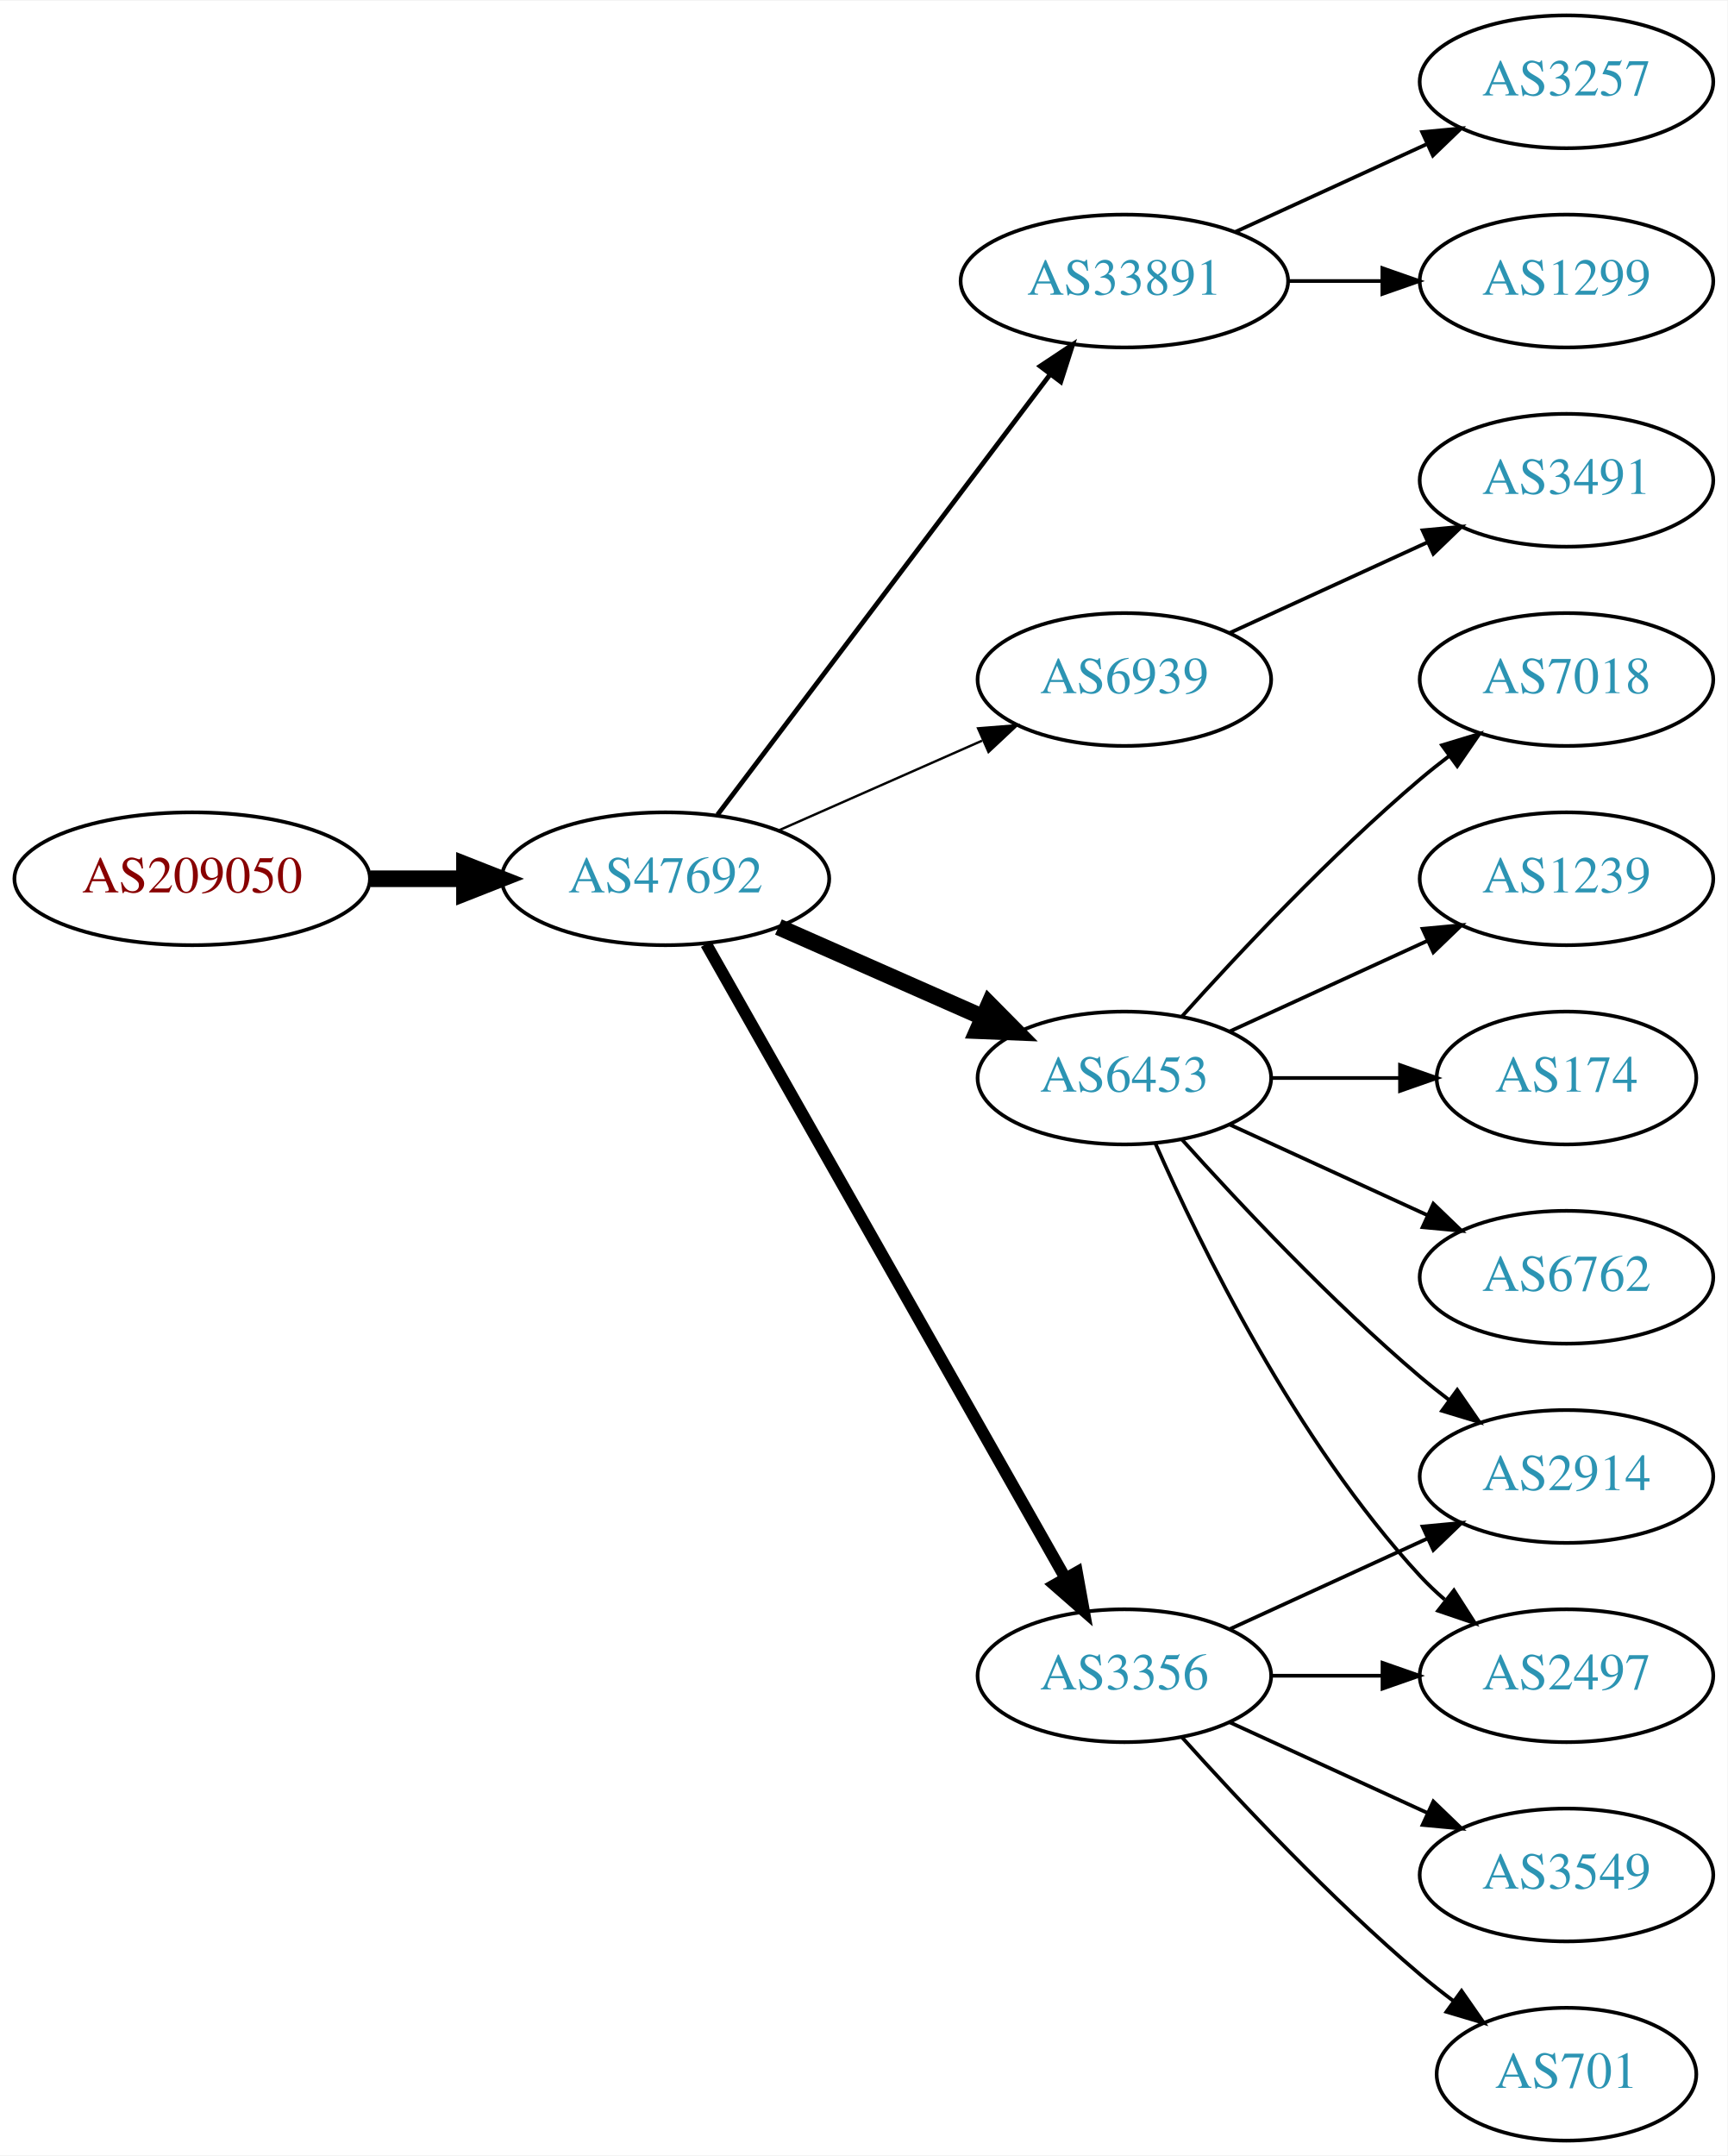
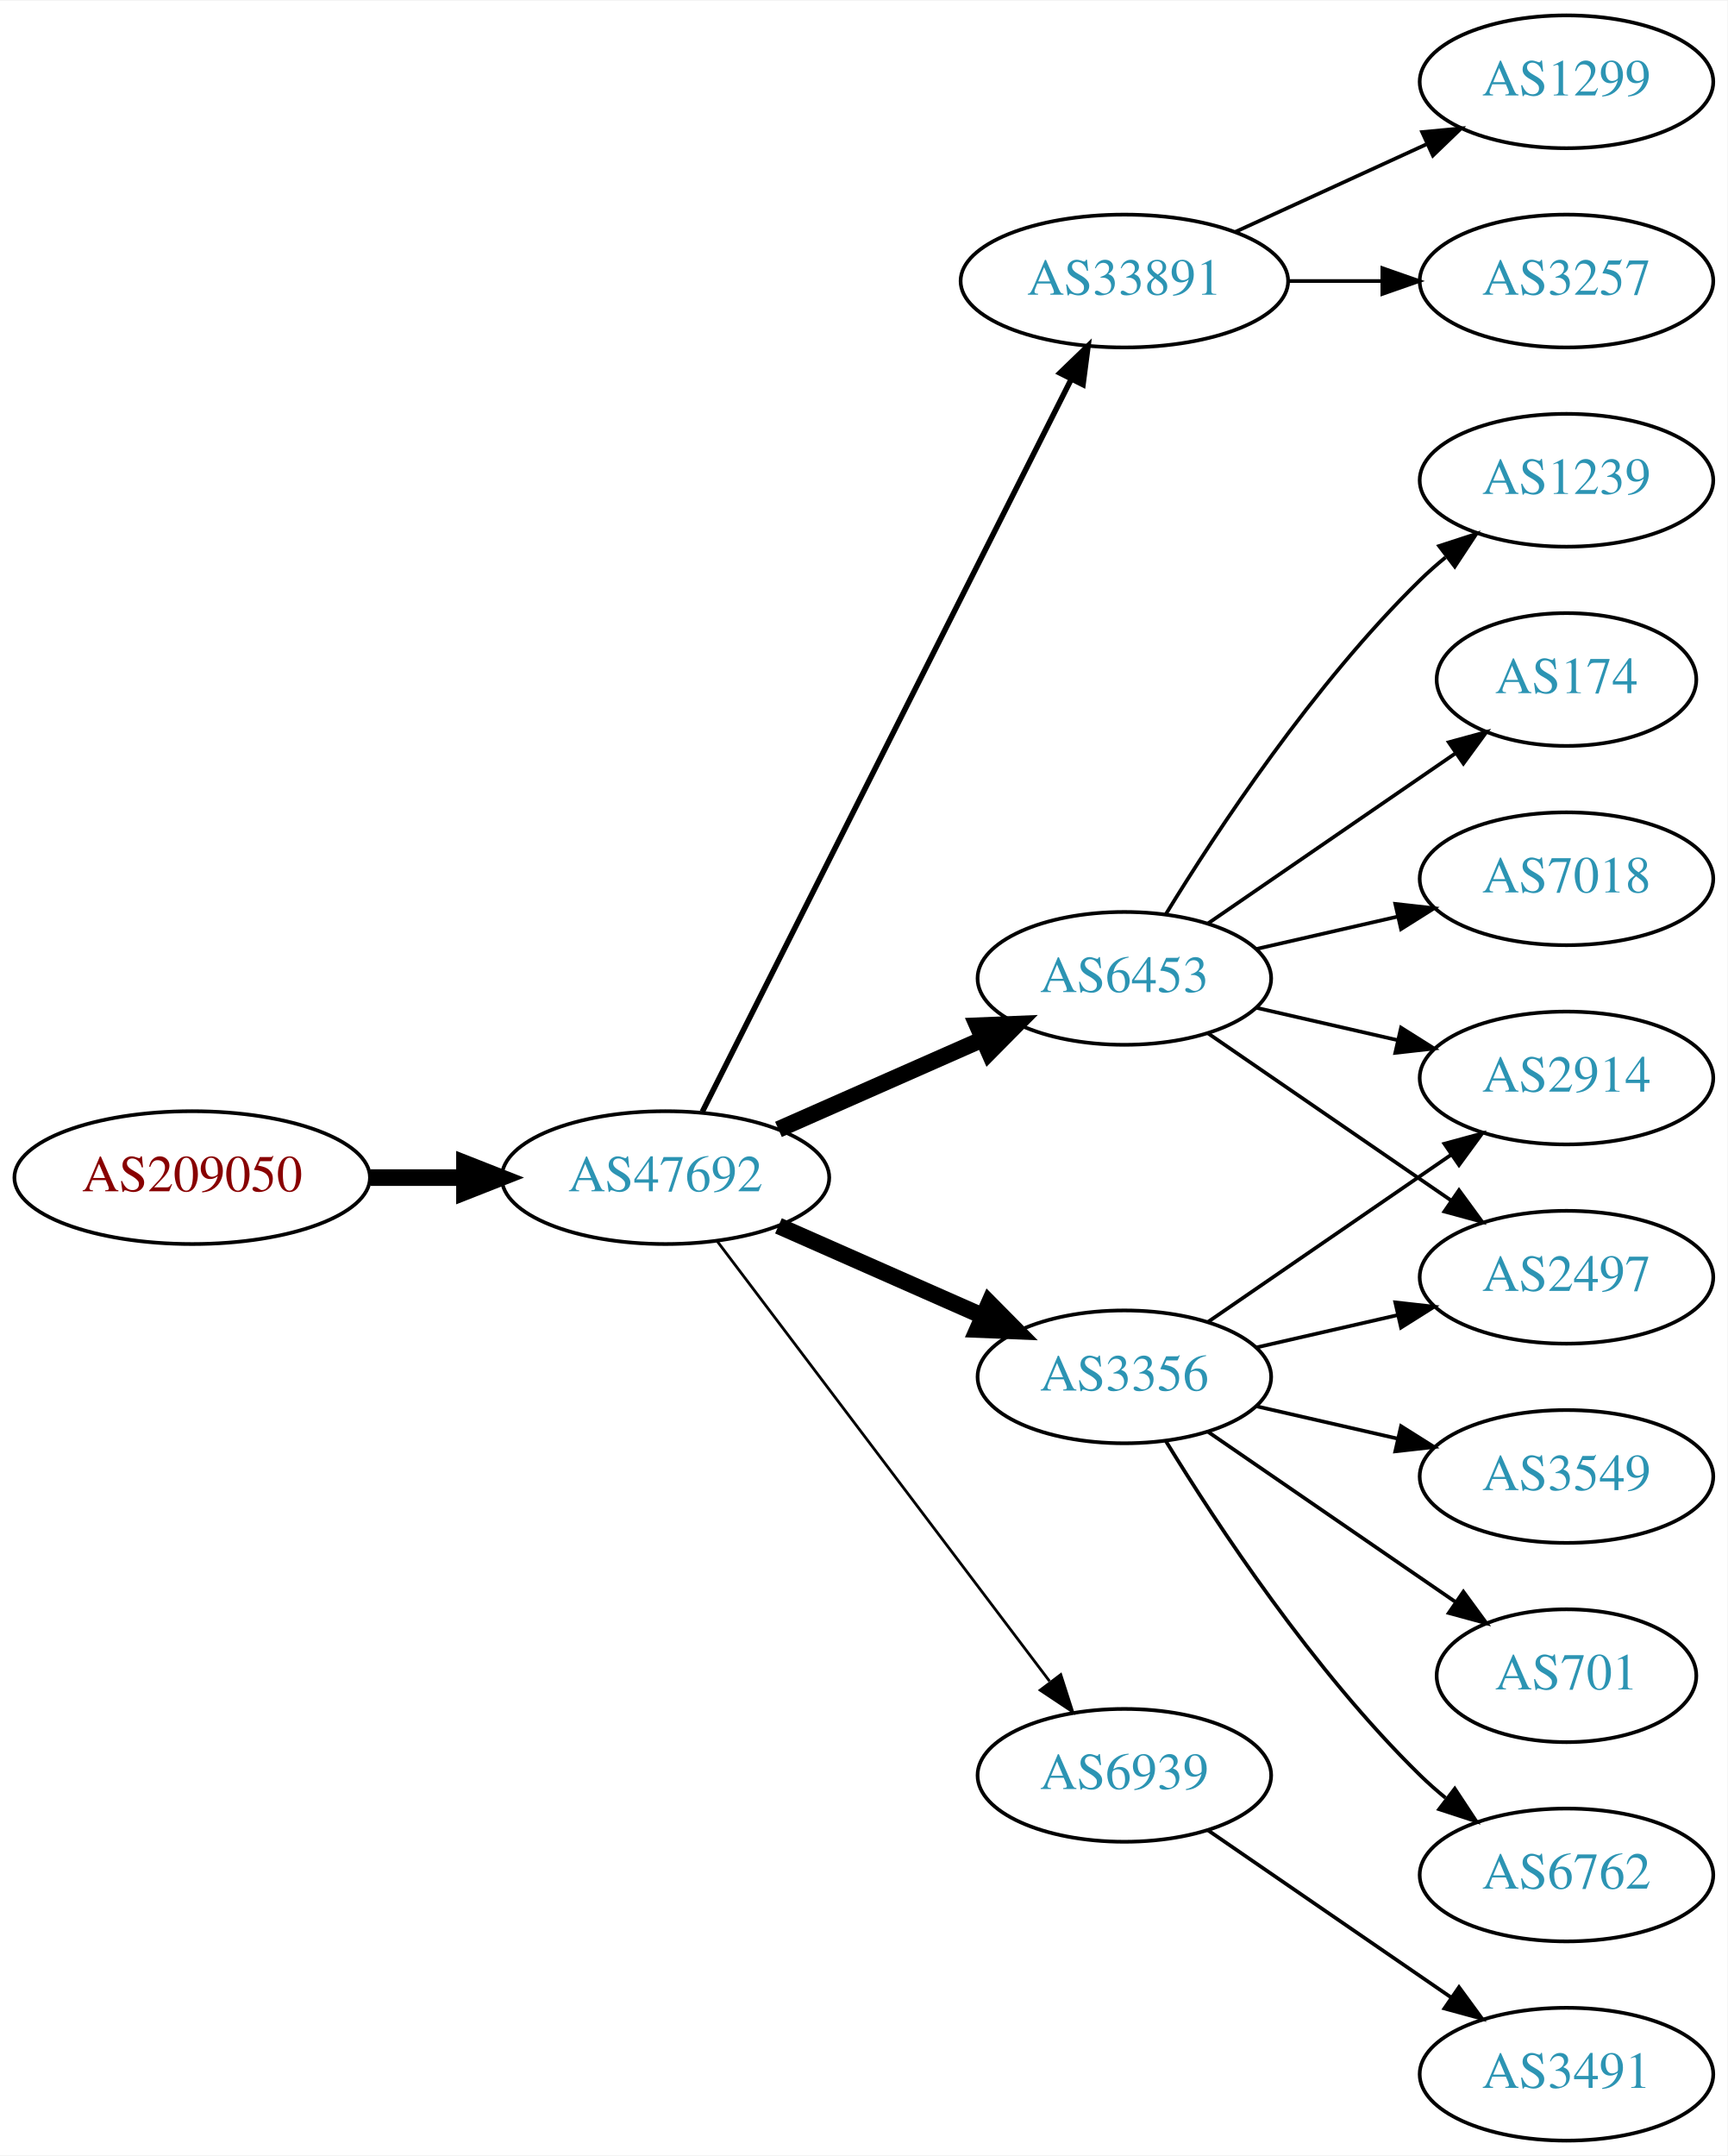
<svg xmlns="http://www.w3.org/2000/svg" xmlns:xlink="http://www.w3.org/1999/xlink" width="468pt" height="584pt" viewBox="0.00 0.00 468.27 584.00">
  <g id="graph0" class="graph" transform="scale(1 1) rotate(0) translate(4 580)">
    <polygon fill="white" stroke="none" points="-4,4 -4,-580 464.269,-580 464.269,4 -4,4" />
    <g id="node1" class="node">
      <g id="a_node1">
        <a xlink:href="/asn/209050" xlink:title="AS209050 ~ Digimagical GmbH [AT]">
-           <ellipse fill="#ffffff" stroke="black" cx="48.096" cy="-342" rx="48.192" ry="18" />
-           <text text-anchor="middle" x="48.096" y="-338.3" font-family="Times,serif" font-size="14.00" fill="#880000">AS209050</text>
+           <ellipse fill="#ffffff" stroke="black" cx="48.096" cy="-261" rx="48.192" ry="18" />
+           <text text-anchor="middle" x="48.096" y="-257.3" font-family="Times,serif" font-size="14.00" fill="#880000">AS209050</text>
        </a>
      </g>
    </g>
    <g id="node2" class="node">
      <g id="a_node2">
        <a xlink:href="/asn/47692" xlink:title="AS47692 ~ Nessus GmbH [AT]">
-           <ellipse fill="#ffffff" stroke="black" cx="176.388" cy="-342" rx="44.393" ry="18" />
-           <text text-anchor="middle" x="176.388" y="-338.3" font-family="Times,serif" font-size="14.00" fill="#2c94b3">AS47692</text>
+           <ellipse fill="#ffffff" stroke="black" cx="176.388" cy="-261" rx="44.393" ry="18" />
+           <text text-anchor="middle" x="176.388" y="-257.3" font-family="Times,serif" font-size="14.00" fill="#2c94b3">AS47692</text>
        </a>
      </g>
    </g>
    <g id="edge1" class="edge">
-       <path fill="none" stroke="black" stroke-width="4.5" d="M96.481,-342C104.742,-342 113.386,-342 121.799,-342" />
-       <polygon fill="black" stroke="black" stroke-width="4.5" points="121.904,-345.938 131.904,-342 121.904,-338.063 121.904,-345.938" />
+       <path fill="none" stroke="black" stroke-width="4.5" d="M96.481,-261C104.742,-261 113.386,-261 121.799,-261" />
+       <polygon fill="black" stroke="black" stroke-width="4.5" points="121.904,-264.938 131.904,-261 121.904,-257.063 121.904,-264.938" />
    </g>
    <g id="node3" class="node">
      <g id="a_node3">
        <a xlink:href="/asn/33891" xlink:title="AS33891 ~ CORE-BACKBONE GMBH GLOBAL NETWORK [DE]">
          <ellipse fill="#ffffff" stroke="black" cx="300.78" cy="-504" rx="44.393" ry="18" />
          <text text-anchor="middle" x="300.78" y="-500.3" font-family="Times,serif" font-size="14.00" fill="#2c94b3">AS33891</text>
        </a>
      </g>
    </g>
    <g id="edge2" class="edge">
-       <path fill="none" stroke="black" stroke-width="1.286" d="M190.486,-359.337C212.11,-387.96 255.381,-445.233 280.504,-478.486" />
-       <polygon fill="black" stroke="black" stroke-width="1.286" points="277.955,-480.919 286.776,-486.788 283.54,-476.699 277.955,-480.919" />
+       <path fill="none" stroke="black" stroke-width="1.5" d="M186.387,-278.868C207.659,-321.101 261.134,-427.272 286.295,-477.227" />
+       <polygon fill="black" stroke="black" stroke-width="1.5" points="283.307,-479.076 290.932,-486.433 289.559,-475.928 283.307,-479.076" />
    </g>
    <g id="node4" class="node">
      <g id="a_node4">
-         <a xlink:href="/asn/6939" xlink:title="AS6939 ~ Hurricane Electric LLC [US]">
-           <ellipse fill="#ffffff" stroke="black" cx="300.78" cy="-396" rx="39.794" ry="18" />
-           <text text-anchor="middle" x="300.78" y="-392.3" font-family="Times,serif" font-size="14.00" fill="#2c94b3">AS6939</text>
+         <a xlink:href="/asn/6453" xlink:title="AS6453 ~ TATA COMMUNICATIONS (AMERICA) INC [US]">
+           <ellipse fill="#ffffff" stroke="black" cx="300.78" cy="-315" rx="39.794" ry="18" />
+           <text text-anchor="middle" x="300.78" y="-311.3" font-family="Times,serif" font-size="14.00" fill="#2c94b3">AS6453</text>
        </a>
      </g>
    </g>
    <g id="edge3" class="edge">
-       <path fill="none" stroke="black" stroke-width="0.643" d="M207.015,-355.072C223.61,-362.393 244.469,-371.597 262.203,-379.421" />
-       <polygon fill="black" stroke="black" stroke-width="0.643" points="261.124,-382.77 271.686,-383.605 263.95,-376.366 261.124,-382.77" />
+       <path fill="none" stroke="black" stroke-width="4.5" d="M207.015,-274.072C223.61,-281.393 244.469,-290.597 262.203,-298.421" />
+       <polygon fill="black" stroke="black" stroke-width="4.5" points="260.948,-302.171 271.686,-302.605 264.126,-294.966 260.948,-302.171" />
    </g>
    <g id="node5" class="node">
      <g id="a_node5">
        <a xlink:href="/asn/3356" xlink:title="AS3356 ~ Level 3 Parent, LLC [US]">
-           <ellipse fill="#ffffff" stroke="black" cx="300.78" cy="-126" rx="39.794" ry="18" />
-           <text text-anchor="middle" x="300.78" y="-122.3" font-family="Times,serif" font-size="14.00" fill="#2c94b3">AS3356</text>
+           <ellipse fill="#ffffff" stroke="black" cx="300.78" cy="-207" rx="39.794" ry="18" />
+           <text text-anchor="middle" x="300.78" y="-203.3" font-family="Times,serif" font-size="14.00" fill="#2c94b3">AS3356</text>
        </a>
      </g>
    </g>
    <g id="edge4" class="edge">
-       <path fill="none" stroke="black" stroke-width="3.214" d="M187.403,-324.324C208.883,-286.416 259.477,-197.127 284.797,-152.441" />
-       <polygon fill="black" stroke="black" stroke-width="3.214" points="287.912,-154.043 289.797,-143.617 281.822,-150.592 287.912,-154.043" />
+       <path fill="none" stroke="black" stroke-width="4.5" d="M207.015,-247.928C223.61,-240.607 244.469,-231.403 262.203,-223.579" />
+       <polygon fill="black" stroke="black" stroke-width="4.5" points="264.126,-227.034 271.686,-219.395 260.948,-219.829 264.126,-227.034" />
    </g>
    <g id="node6" class="node">
      <g id="a_node6">
-         <a xlink:href="/asn/6453" xlink:title="AS6453 ~ TATA COMMUNICATIONS (AMERICA) INC [US]">
-           <ellipse fill="#ffffff" stroke="black" cx="300.78" cy="-288" rx="39.794" ry="18" />
-           <text text-anchor="middle" x="300.78" y="-284.3" font-family="Times,serif" font-size="14.00" fill="#2c94b3">AS6453</text>
+         <a xlink:href="/asn/6939" xlink:title="AS6939 ~ Hurricane Electric LLC [US]">
+           <ellipse fill="#ffffff" stroke="black" cx="300.78" cy="-99" rx="39.794" ry="18" />
+           <text text-anchor="middle" x="300.78" y="-95.3" font-family="Times,serif" font-size="14.00" fill="#2c94b3">AS6939</text>
        </a>
      </g>
    </g>
    <g id="edge5" class="edge">
-       <path fill="none" stroke="black" stroke-width="4.5" d="M207.015,-328.928C223.61,-321.607 244.469,-312.403 262.203,-304.579" />
-       <polygon fill="black" stroke="black" stroke-width="4.5" points="264.126,-308.034 271.686,-300.395 260.948,-300.829 264.126,-308.034" />
+       <path fill="none" stroke="black" stroke-width="0.75" d="M190.486,-243.663C212.11,-215.04 255.381,-157.767 280.504,-124.514" />
+       <polygon fill="black" stroke="black" stroke-width="0.75" points="283.54,-126.301 286.776,-116.212 277.955,-122.081 283.54,-126.301" />
    </g>
    <g id="node7" class="node">
      <g id="a_node7">
-         <a xlink:href="/asn/1299" xlink:title="AS1299 ~ Telia Carrier [EU]">
+         <a xlink:href="/asn/3257" xlink:title="AS3257 ~ GTT [DE]">
          <ellipse fill="#ffffff" stroke="black" cx="420.622" cy="-504" rx="39.794" ry="18" />
-           <text text-anchor="middle" x="420.622" y="-500.3" font-family="Times,serif" font-size="14.00" fill="#2c94b3">AS1299</text>
+           <text text-anchor="middle" x="420.622" y="-500.3" font-family="Times,serif" font-size="14.00" fill="#2c94b3">AS3257</text>
        </a>
      </g>
    </g>
    <g id="edge6" class="edge">
      <path fill="none" stroke="black" d="M344.991,-504C353.303,-504 362.066,-504 370.548,-504" />
      <polygon fill="black" stroke="black" points="370.707,-507.5 380.707,-504 370.707,-500.5 370.707,-507.5" />
    </g>
    <g id="node8" class="node">
      <g id="a_node8">
-         <a xlink:href="/asn/3257" xlink:title="AS3257 ~ GTT [DE]">
+         <a xlink:href="/asn/1299" xlink:title="AS1299 ~ Telia Carrier [EU]">
          <ellipse fill="#ffffff" stroke="black" cx="420.622" cy="-558" rx="39.794" ry="18" />
-           <text text-anchor="middle" x="420.622" y="-554.3" font-family="Times,serif" font-size="14.00" fill="#2c94b3">AS3257</text>
+           <text text-anchor="middle" x="420.622" y="-554.3" font-family="Times,serif" font-size="14.00" fill="#2c94b3">AS1299</text>
        </a>
      </g>
    </g>
    <g id="edge7" class="edge">
      <path fill="none" stroke="black" d="M330.909,-517.348C346.521,-524.502 365.918,-533.391 382.59,-541.03" />
      <polygon fill="black" stroke="black" points="381.493,-544.378 392.042,-545.362 384.409,-538.014 381.493,-544.378" />
    </g>
    <g id="node9" class="node">
      <g id="a_node9">
-         <a xlink:href="/asn/3491" xlink:title="AS3491 ~ PCCW Global, Inc. [US]">
+         <a xlink:href="/asn/1239" xlink:title="AS1239 ~ Sprint [US]">
          <ellipse fill="#ffffff" stroke="black" cx="420.622" cy="-450" rx="39.794" ry="18" />
-           <text text-anchor="middle" x="420.622" y="-446.3" font-family="Times,serif" font-size="14.00" fill="#2c94b3">AS3491</text>
+           <text text-anchor="middle" x="420.622" y="-446.3" font-family="Times,serif" font-size="14.00" fill="#2c94b3">AS1239</text>
        </a>
      </g>
    </g>
    <g id="edge8" class="edge">
-       <path fill="none" stroke="black" d="M329.409,-408.661C345.366,-415.973 365.636,-425.261 382.919,-433.181" />
-       <polygon fill="black" stroke="black" points="381.617,-436.435 392.167,-437.419 384.534,-430.071 381.617,-436.435" />
+       <path fill="none" stroke="black" d="M312.045,-332.44C325.854,-354.991 352.043,-394.722 380.976,-423 383.116,-425.092 385.433,-427.137 387.833,-429.106" />
+       <polygon fill="black" stroke="black" points="386.1,-432.185 396.175,-435.464 390.343,-426.618 386.1,-432.185" />
    </g>
    <g id="node10" class="node">
      <g id="a_node10">
-         <a xlink:href="/asn/2497" xlink:title="AS2497 ~ Internet Initiative Japan Inc. [JP]">
-           <ellipse fill="#ffffff" stroke="black" cx="420.622" cy="-126" rx="39.794" ry="18" />
-           <text text-anchor="middle" x="420.622" y="-122.3" font-family="Times,serif" font-size="14.00" fill="#2c94b3">AS2497</text>
+         <a xlink:href="/asn/174" xlink:title="AS174 ~ Cogent Communications [US]">
+           <ellipse fill="#ffffff" stroke="black" cx="420.622" cy="-396" rx="35.194" ry="18" />
+           <text text-anchor="middle" x="420.622" y="-392.3" font-family="Times,serif" font-size="14.00" fill="#2c94b3">AS174</text>
        </a>
      </g>
    </g>
    <g id="edge9" class="edge">
-       <path fill="none" stroke="black" d="M340.692,-126C350.246,-126 360.595,-126 370.558,-126" />
-       <polygon fill="black" stroke="black" points="370.751,-129.5 380.75,-126 370.75,-122.5 370.751,-129.5" />
+       <path fill="none" stroke="black" d="M323.394,-329.857C342.231,-342.805 369.711,-361.693 390.487,-375.973" />
+       <polygon fill="black" stroke="black" points="388.712,-379.001 398.935,-381.781 392.677,-373.232 388.712,-379.001" />
    </g>
    <g id="node11" class="node">
      <g id="a_node11">
-         <a xlink:href="/asn/701" xlink:title="AS701 ~ UUNET [US]">
-           <ellipse fill="#ffffff" stroke="black" cx="420.622" cy="-18" rx="35.194" ry="18" />
-           <text text-anchor="middle" x="420.622" y="-14.3" font-family="Times,serif" font-size="14.00" fill="#2c94b3">AS701</text>
+         <a xlink:href="/asn/2497" xlink:title="AS2497 ~ Internet Initiative Japan Inc. [JP]">
+           <ellipse fill="#ffffff" stroke="black" cx="420.622" cy="-234" rx="39.794" ry="18" />
+           <text text-anchor="middle" x="420.622" y="-230.3" font-family="Times,serif" font-size="14.00" fill="#2c94b3">AS2497</text>
        </a>
      </g>
    </g>
    <g id="edge10" class="edge">
-       <path fill="none" stroke="black" d="M316.426,-109.275C331.727,-92.235 356.824,-65.477 380.976,-45 383.828,-42.582 386.893,-40.167 390.004,-37.831" />
-       <polygon fill="black" stroke="black" points="392.178,-40.578 398.232,-31.884 388.077,-34.905 392.178,-40.578" />
+       <path fill="none" stroke="black" d="M323.394,-300.143C341.882,-287.435 368.696,-269.005 389.326,-254.825" />
+       <polygon fill="black" stroke="black" points="391.488,-257.586 397.746,-249.037 387.522,-251.817 391.488,-257.586" />
    </g>
    <g id="node12" class="node">
      <g id="a_node12">
-         <a xlink:href="/asn/3549" xlink:title="AS3549 ~ Level 3 Parent, LLC [US]">
-           <ellipse fill="#ffffff" stroke="black" cx="420.622" cy="-72" rx="39.794" ry="18" />
-           <text text-anchor="middle" x="420.622" y="-68.3" font-family="Times,serif" font-size="14.00" fill="#2c94b3">AS3549</text>
+         <a xlink:href="/asn/2914" xlink:title="AS2914 ~ NTT America, Inc. [US]">
+           <ellipse fill="#ffffff" stroke="black" cx="420.622" cy="-288" rx="39.794" ry="18" />
+           <text text-anchor="middle" x="420.622" y="-284.3" font-family="Times,serif" font-size="14.00" fill="#2c94b3">AS2914</text>
        </a>
      </g>
    </g>
    <g id="edge11" class="edge">
-       <path fill="none" stroke="black" d="M329.409,-113.339C345.366,-106.027 365.636,-96.739 382.919,-88.819" />
-       <polygon fill="black" stroke="black" points="384.534,-91.929 392.167,-84.581 381.617,-85.565 384.534,-91.929" />
+       <path fill="none" stroke="black" d="M336.499,-307.045C348.499,-304.296 362.12,-301.175 374.812,-298.267" />
+       <polygon fill="black" stroke="black" points="375.778,-301.636 384.744,-295.991 374.215,-294.813 375.778,-301.636" />
    </g>
    <g id="node13" class="node">
      <g id="a_node13">
-         <a xlink:href="/asn/2914" xlink:title="AS2914 ~ NTT America, Inc. [US]">
-           <ellipse fill="#ffffff" stroke="black" cx="420.622" cy="-180" rx="39.794" ry="18" />
-           <text text-anchor="middle" x="420.622" y="-176.3" font-family="Times,serif" font-size="14.00" fill="#2c94b3">AS2914</text>
+         <a xlink:href="/asn/7018" xlink:title="AS7018 ~ AT&amp;T Services, Inc. [US]">
+           <ellipse fill="#ffffff" stroke="black" cx="420.622" cy="-342" rx="39.794" ry="18" />
+           <text text-anchor="middle" x="420.622" y="-338.3" font-family="Times,serif" font-size="14.00" fill="#2c94b3">AS7018</text>
        </a>
      </g>
    </g>
    <g id="edge12" class="edge">
-       <path fill="none" stroke="black" d="M329.409,-138.661C345.366,-145.973 365.636,-155.261 382.919,-163.181" />
-       <polygon fill="black" stroke="black" points="381.617,-166.435 392.167,-167.419 384.534,-160.071 381.617,-166.435" />
-     </g>
-     <g id="edge17" class="edge">
-       <path fill="none" stroke="black" d="M309.196,-270.239C321.264,-242.817 347.235,-189.527 380.976,-153 383.006,-150.802 385.245,-148.681 387.591,-146.66" />
-       <polygon fill="black" stroke="black" points="390.118,-149.126 395.835,-140.206 385.804,-143.614 390.118,-149.126" />
+       <path fill="none" stroke="black" d="M336.499,-322.955C348.499,-325.704 362.12,-328.825 374.812,-331.733" />
+       <polygon fill="black" stroke="black" points="374.215,-335.187 384.744,-334.009 375.778,-328.364 374.215,-335.187" />
+     </g>
+     <g id="edge13" class="edge">
+       <path fill="none" stroke="black" d="M336.499,-214.955C348.499,-217.704 362.12,-220.825 374.812,-223.733" />
+       <polygon fill="black" stroke="black" points="374.215,-227.187 384.744,-226.009 375.778,-220.364 374.215,-227.187" />
    </g>
    <g id="edge15" class="edge">
-       <path fill="none" stroke="black" d="M316.426,-271.275C331.727,-254.235 356.824,-227.477 380.976,-207 383.473,-204.883 386.133,-202.768 388.845,-200.707" />
-       <polygon fill="black" stroke="black" points="391.011,-203.459 397.021,-194.734 386.882,-197.806 391.011,-203.459" />
+       <path fill="none" stroke="black" d="M323.394,-221.857C341.882,-234.565 368.696,-252.995 389.326,-267.175" />
+       <polygon fill="black" stroke="black" points="387.522,-270.183 397.746,-272.963 391.488,-264.414 387.522,-270.183" />
    </g>
    <g id="node14" class="node">
      <g id="a_node14">
-         <a xlink:href="/asn/1239" xlink:title="AS1239 ~ Sprint [US]">
-           <ellipse fill="#ffffff" stroke="black" cx="420.622" cy="-342" rx="39.794" ry="18" />
-           <text text-anchor="middle" x="420.622" y="-338.3" font-family="Times,serif" font-size="14.00" fill="#2c94b3">AS1239</text>
-         </a>
-       </g>
-     </g>
-     <g id="edge13" class="edge">
-       <path fill="none" stroke="black" d="M329.409,-300.661C345.366,-307.973 365.636,-317.261 382.919,-325.181" />
-       <polygon fill="black" stroke="black" points="381.617,-328.435 392.167,-329.419 384.534,-322.071 381.617,-328.435" />
+         <a xlink:href="/asn/3549" xlink:title="AS3549 ~ Level 3 Parent, LLC [US]">
+           <ellipse fill="#ffffff" stroke="black" cx="420.622" cy="-180" rx="39.794" ry="18" />
+           <text text-anchor="middle" x="420.622" y="-176.3" font-family="Times,serif" font-size="14.00" fill="#2c94b3">AS3549</text>
+         </a>
+       </g>
+     </g>
+     <g id="edge14" class="edge">
+       <path fill="none" stroke="black" d="M336.499,-199.045C348.499,-196.296 362.12,-193.175 374.812,-190.267" />
+       <polygon fill="black" stroke="black" points="375.778,-193.636 384.744,-187.991 374.215,-186.813 375.778,-193.636" />
    </g>
    <g id="node15" class="node">
      <g id="a_node15">
-         <a xlink:href="/asn/174" xlink:title="AS174 ~ Cogent Communications [US]">
-           <ellipse fill="#ffffff" stroke="black" cx="420.622" cy="-288" rx="35.194" ry="18" />
-           <text text-anchor="middle" x="420.622" y="-284.3" font-family="Times,serif" font-size="14.00" fill="#2c94b3">AS174</text>
-         </a>
-       </g>
-     </g>
-     <g id="edge14" class="edge">
-       <path fill="none" stroke="black" d="M340.692,-288C351.779,-288 363.939,-288 375.321,-288" />
-       <polygon fill="black" stroke="black" points="375.503,-291.5 385.503,-288 375.503,-284.5 375.503,-291.5" />
+         <a xlink:href="/asn/701" xlink:title="AS701 ~ UUNET [US]">
+           <ellipse fill="#ffffff" stroke="black" cx="420.622" cy="-126" rx="35.194" ry="18" />
+           <text text-anchor="middle" x="420.622" y="-122.3" font-family="Times,serif" font-size="14.00" fill="#2c94b3">AS701</text>
+         </a>
+       </g>
+     </g>
+     <g id="edge16" class="edge">
+       <path fill="none" stroke="black" d="M323.394,-192.143C342.231,-179.195 369.711,-160.307 390.487,-146.027" />
+       <polygon fill="black" stroke="black" points="392.677,-148.768 398.935,-140.219 388.712,-142.999 392.677,-148.768" />
    </g>
    <g id="node16" class="node">
      <g id="a_node16">
        <a xlink:href="/asn/6762" xlink:title="AS6762 ~ TELECOM ITALIA SPARKLE S.p.A. [IT]">
-           <ellipse fill="#ffffff" stroke="black" cx="420.622" cy="-234" rx="39.794" ry="18" />
-           <text text-anchor="middle" x="420.622" y="-230.3" font-family="Times,serif" font-size="14.00" fill="#2c94b3">AS6762</text>
-         </a>
-       </g>
-     </g>
-     <g id="edge16" class="edge">
-       <path fill="none" stroke="black" d="M329.409,-275.339C345.366,-268.027 365.636,-258.739 382.919,-250.819" />
-       <polygon fill="black" stroke="black" points="384.534,-253.929 392.167,-246.581 381.617,-247.565 384.534,-253.929" />
+           <ellipse fill="#ffffff" stroke="black" cx="420.622" cy="-72" rx="39.794" ry="18" />
+           <text text-anchor="middle" x="420.622" y="-68.3" font-family="Times,serif" font-size="14.00" fill="#2c94b3">AS6762</text>
+         </a>
+       </g>
+     </g>
+     <g id="edge17" class="edge">
+       <path fill="none" stroke="black" d="M312.045,-189.56C325.854,-167.009 352.043,-127.278 380.976,-99 383.116,-96.908 385.433,-94.863 387.833,-92.894" />
+       <polygon fill="black" stroke="black" points="390.343,-95.382 396.175,-86.536 386.1,-89.815 390.343,-95.382" />
    </g>
    <g id="node17" class="node">
      <g id="a_node17">
-         <a xlink:href="/asn/7018" xlink:title="AS7018 ~ AT&amp;T Services, Inc. [US]">
-           <ellipse fill="#ffffff" stroke="black" cx="420.622" cy="-396" rx="39.794" ry="18" />
-           <text text-anchor="middle" x="420.622" y="-392.3" font-family="Times,serif" font-size="14.00" fill="#2c94b3">AS7018</text>
+         <a xlink:href="/asn/3491" xlink:title="AS3491 ~ PCCW Global, Inc. [US]">
+           <ellipse fill="#ffffff" stroke="black" cx="420.622" cy="-18" rx="39.794" ry="18" />
+           <text text-anchor="middle" x="420.622" y="-14.3" font-family="Times,serif" font-size="14.00" fill="#2c94b3">AS3491</text>
        </a>
      </g>
    </g>
    <g id="edge18" class="edge">
-       <path fill="none" stroke="black" d="M316.426,-304.725C331.727,-321.765 356.824,-348.523 380.976,-369 383.473,-371.117 386.133,-373.232 388.845,-375.293" />
-       <polygon fill="black" stroke="black" points="386.882,-378.194 397.021,-381.266 391.011,-372.541 386.882,-378.194" />
+       <path fill="none" stroke="black" d="M323.394,-84.143C341.882,-71.435 368.696,-53.005 389.326,-38.825" />
+       <polygon fill="black" stroke="black" points="391.488,-41.586 397.746,-33.037 387.522,-35.817 391.488,-41.586" />
    </g>
  </g>
</svg>
